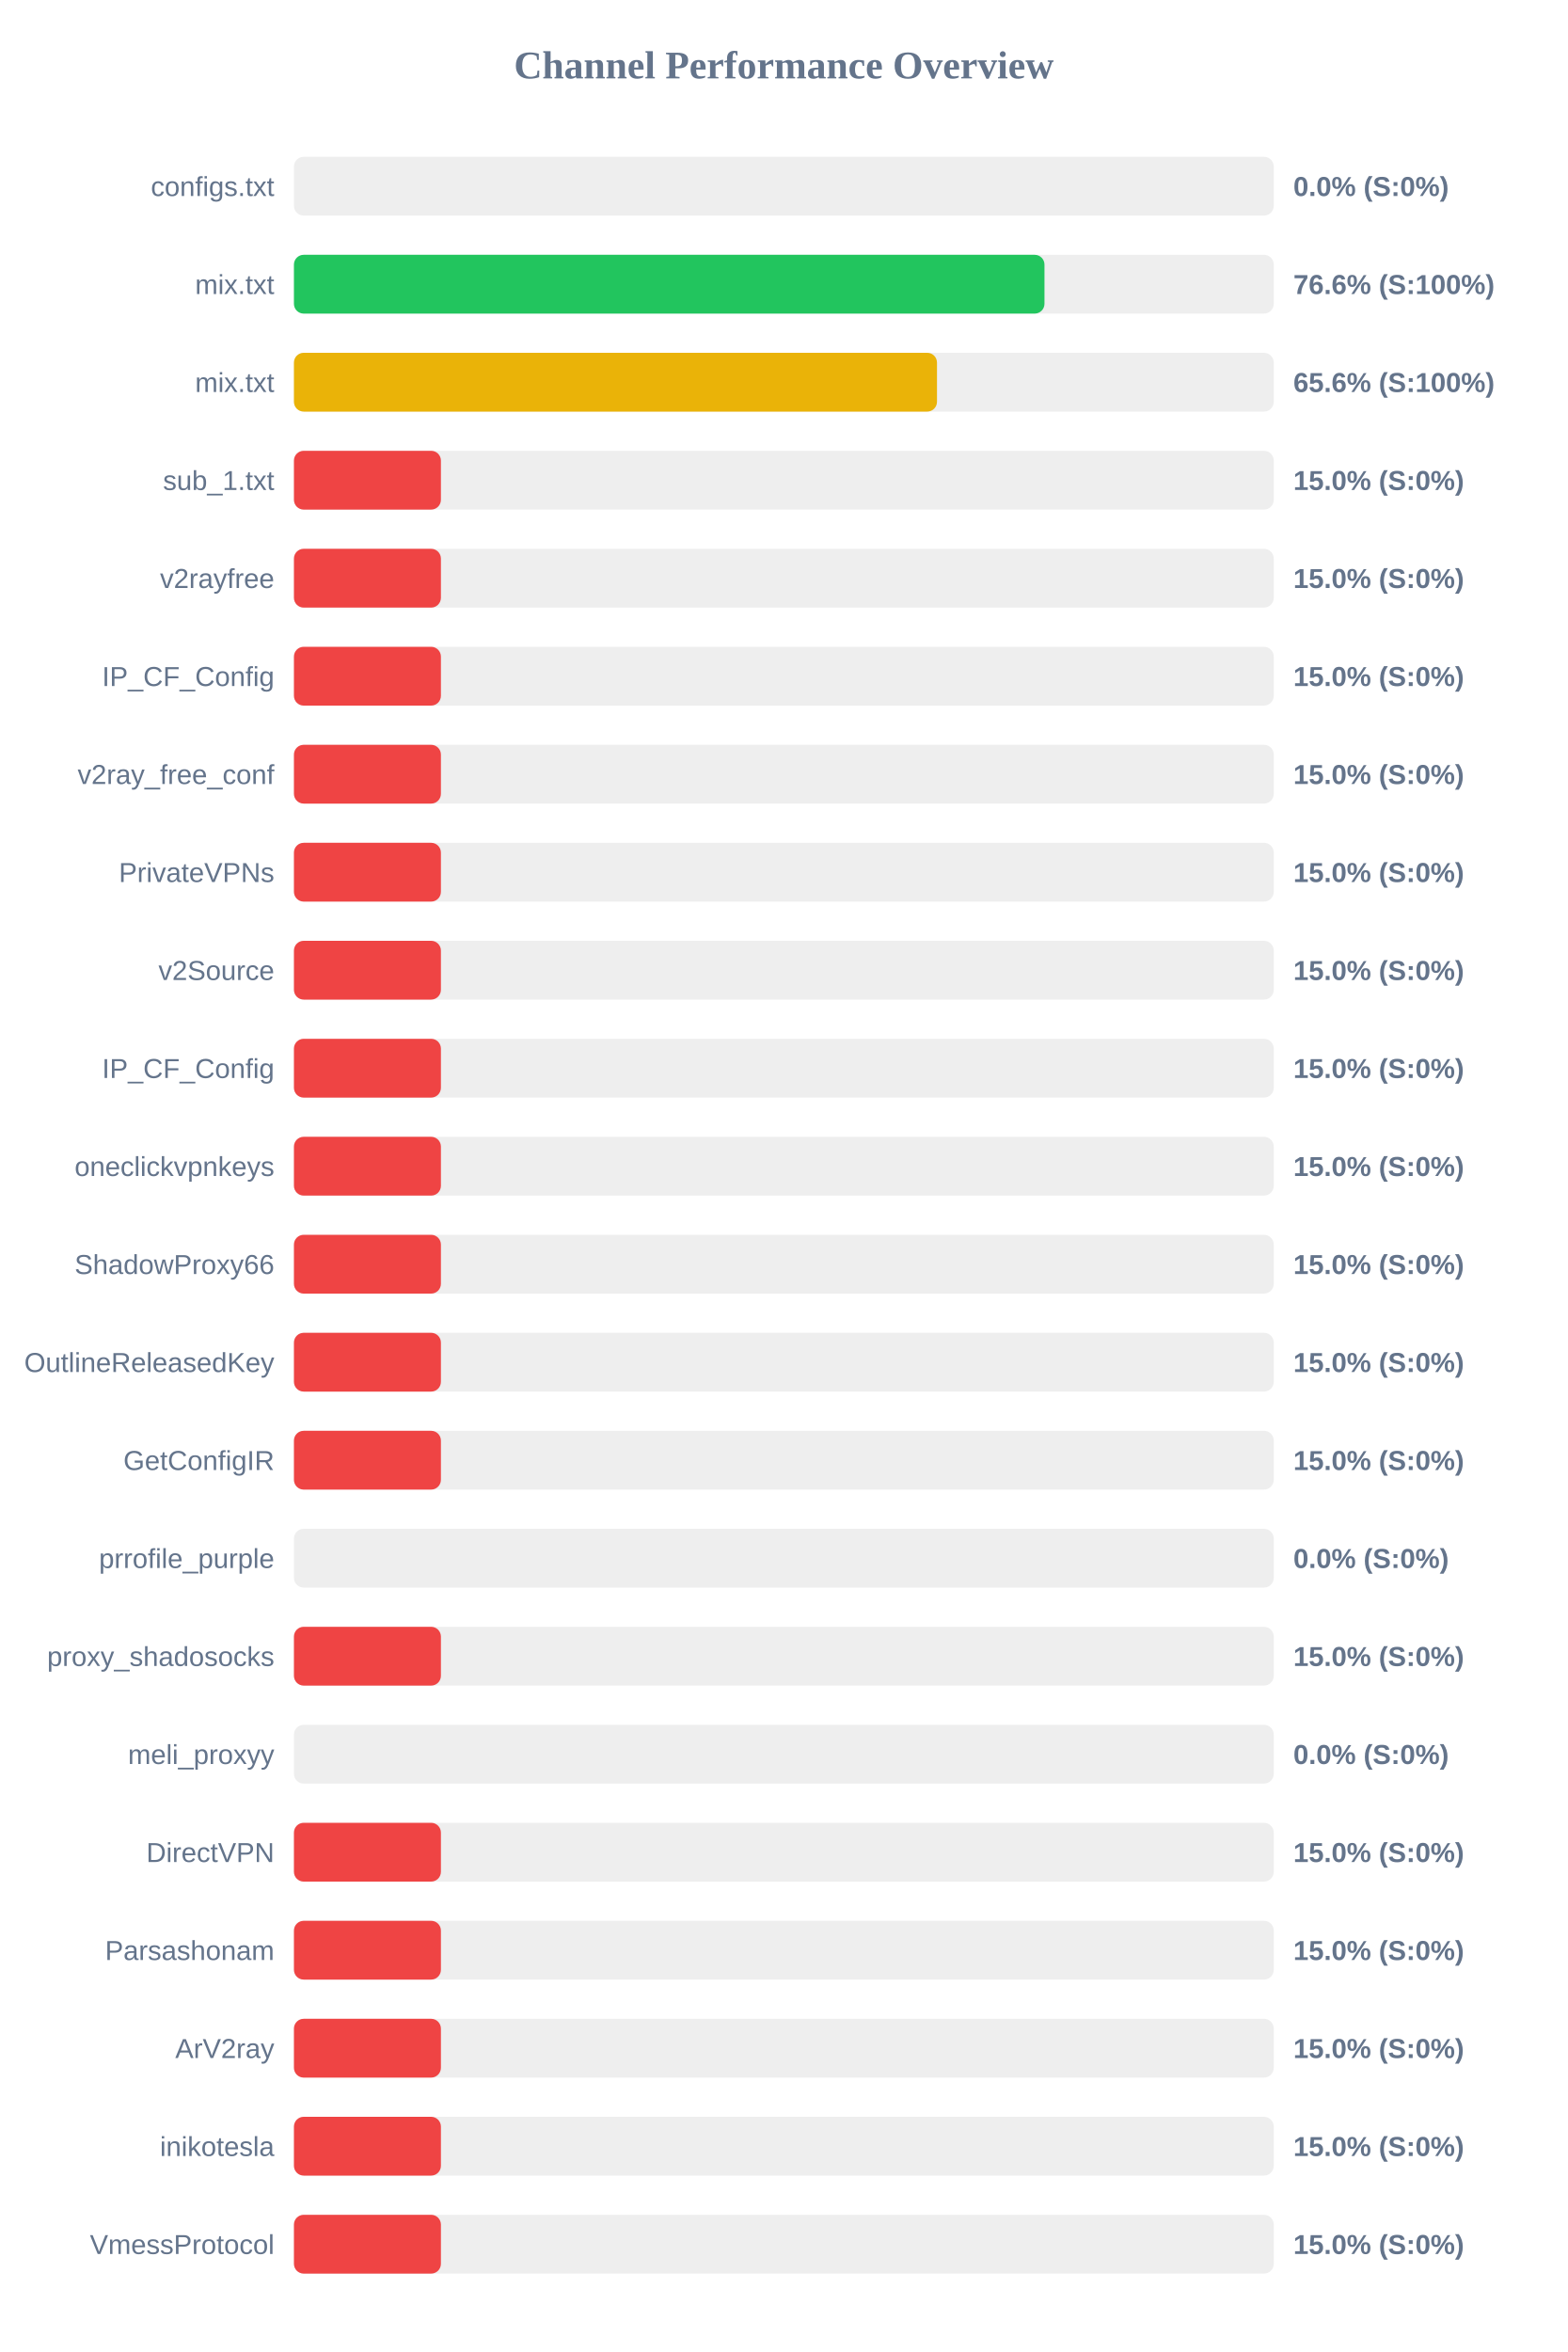
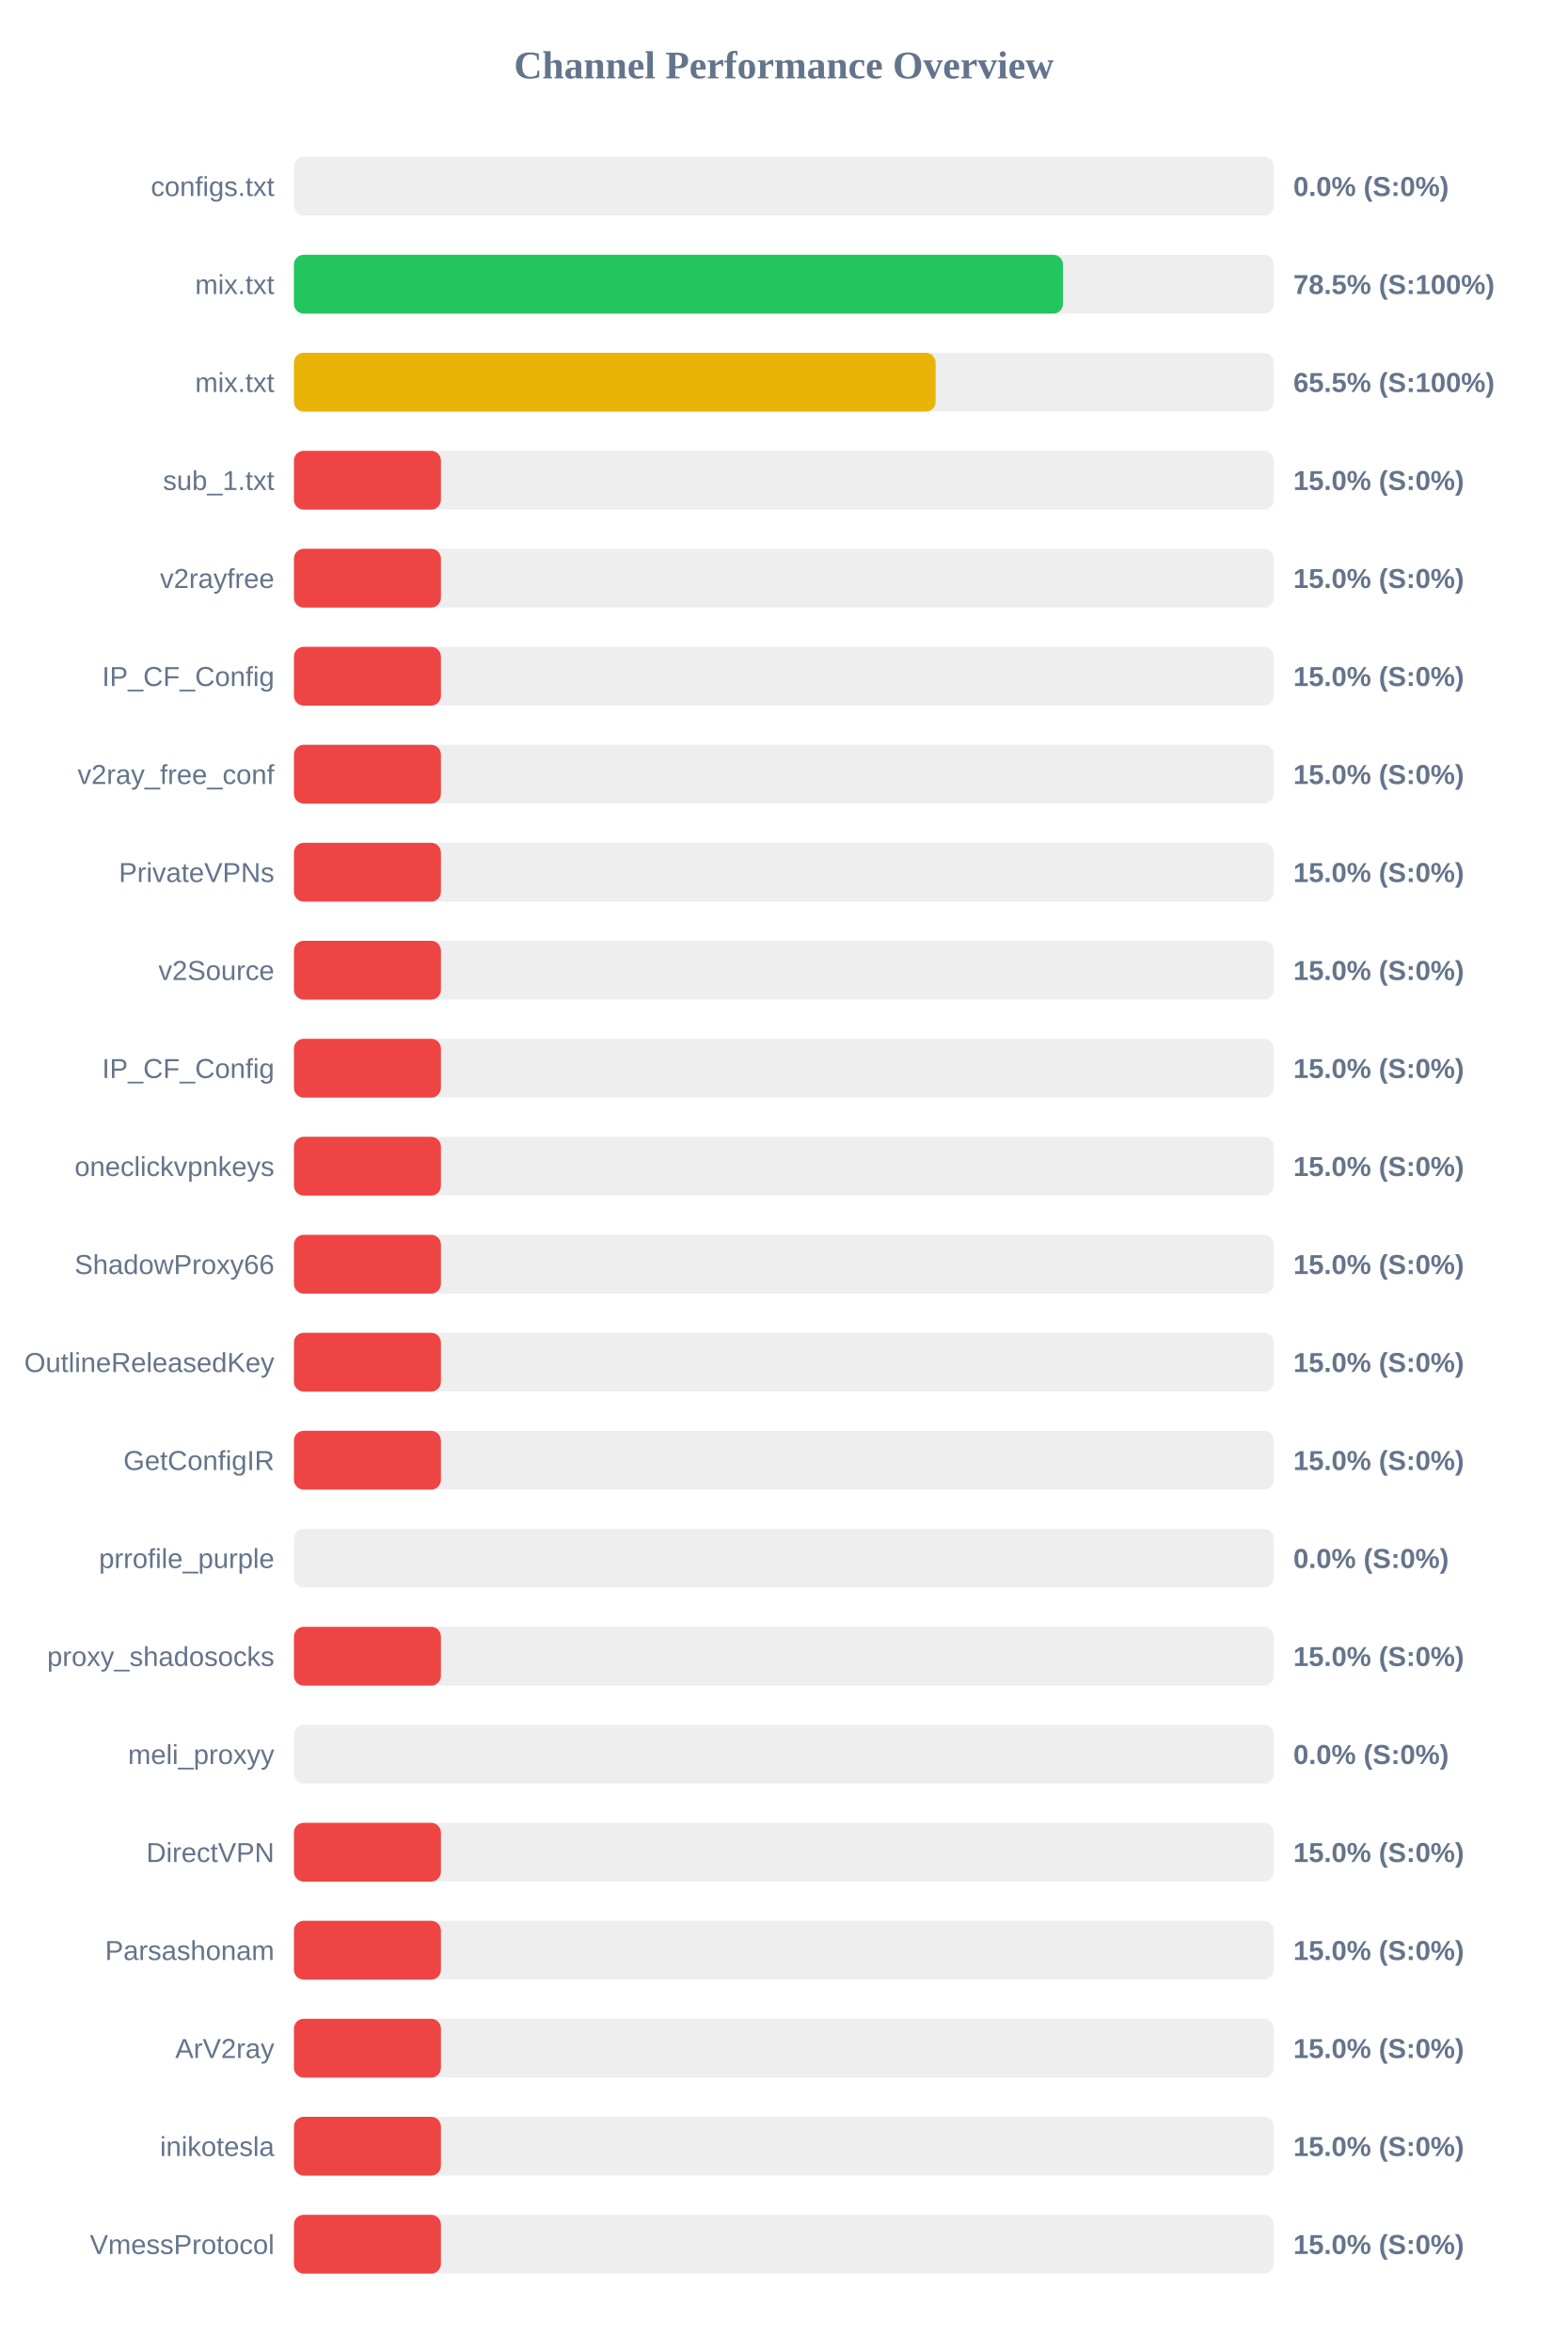
<svg xmlns="http://www.w3.org/2000/svg" width="800" height="1200" version="1.1">
  <style>
        .row { font: 14px Arial; fill: #64748b; }
        .score { font: bold 14px Arial; fill: #64748b; }
    </style>
  <text x="400" y="40" text-anchor="middle" font-size="20px" font-weight="bold" fill="#64748b">Channel Performance Overview</text>
  <rect x="150" y="80" width="500" height="30" fill="#eee" rx="5" />
  <rect x="150" y="80" width="0.0" height="30" fill="#ef4444" rx="5" />
  <text x="140" y="100" text-anchor="end" class="row">configs.txt</text>
  <text x="660" y="100" text-anchor="start" class="score">0.0% (S:0%)</text>
  <rect x="150" y="130" width="500" height="30" fill="#eee" rx="5" />
-   <rect x="150" y="130" width="383.0" height="30" fill="#22c55e" rx="5" />
+   <rect x="150" y="130" width="392.45" height="30" fill="#22c55e" rx="5" />
  <text x="140" y="150" text-anchor="end" class="row">mix.txt</text>
-   <text x="660" y="150" text-anchor="start" class="score">76.6% (S:100%)</text>
+   <text x="660" y="150" text-anchor="start" class="score">78.5% (S:100%)</text>
  <rect x="150" y="180" width="500" height="30" fill="#eee" rx="5" />
-   <rect x="150" y="180" width="328.15" height="30" fill="#eab308" rx="5" />
+   <rect x="150" y="180" width="327.45" height="30" fill="#eab308" rx="5" />
  <text x="140" y="200" text-anchor="end" class="row">mix.txt</text>
-   <text x="660" y="200" text-anchor="start" class="score">65.6% (S:100%)</text>
+   <text x="660" y="200" text-anchor="start" class="score">65.5% (S:100%)</text>
  <rect x="150" y="230" width="500" height="30" fill="#eee" rx="5" />
  <rect x="150" y="230" width="75.0" height="30" fill="#ef4444" rx="5" />
  <text x="140" y="250" text-anchor="end" class="row">sub_1.txt</text>
  <text x="660" y="250" text-anchor="start" class="score">15.0% (S:0%)</text>
  <rect x="150" y="280" width="500" height="30" fill="#eee" rx="5" />
  <rect x="150" y="280" width="75.0" height="30" fill="#ef4444" rx="5" />
  <text x="140" y="300" text-anchor="end" class="row">v2rayfree</text>
  <text x="660" y="300" text-anchor="start" class="score">15.0% (S:0%)</text>
  <rect x="150" y="330" width="500" height="30" fill="#eee" rx="5" />
  <rect x="150" y="330" width="75.0" height="30" fill="#ef4444" rx="5" />
  <text x="140" y="350" text-anchor="end" class="row">IP_CF_Config</text>
  <text x="660" y="350" text-anchor="start" class="score">15.0% (S:0%)</text>
  <rect x="150" y="380" width="500" height="30" fill="#eee" rx="5" />
  <rect x="150" y="380" width="75.0" height="30" fill="#ef4444" rx="5" />
  <text x="140" y="400" text-anchor="end" class="row">v2ray_free_conf</text>
  <text x="660" y="400" text-anchor="start" class="score">15.0% (S:0%)</text>
  <rect x="150" y="430" width="500" height="30" fill="#eee" rx="5" />
  <rect x="150" y="430" width="75.0" height="30" fill="#ef4444" rx="5" />
  <text x="140" y="450" text-anchor="end" class="row">PrivateVPNs</text>
  <text x="660" y="450" text-anchor="start" class="score">15.0% (S:0%)</text>
  <rect x="150" y="480" width="500" height="30" fill="#eee" rx="5" />
  <rect x="150" y="480" width="75.0" height="30" fill="#ef4444" rx="5" />
  <text x="140" y="500" text-anchor="end" class="row">v2Source</text>
  <text x="660" y="500" text-anchor="start" class="score">15.0% (S:0%)</text>
  <rect x="150" y="530" width="500" height="30" fill="#eee" rx="5" />
  <rect x="150" y="530" width="75.0" height="30" fill="#ef4444" rx="5" />
  <text x="140" y="550" text-anchor="end" class="row">IP_CF_Config</text>
  <text x="660" y="550" text-anchor="start" class="score">15.0% (S:0%)</text>
  <rect x="150" y="580" width="500" height="30" fill="#eee" rx="5" />
  <rect x="150" y="580" width="75.0" height="30" fill="#ef4444" rx="5" />
  <text x="140" y="600" text-anchor="end" class="row">oneclickvpnkeys</text>
  <text x="660" y="600" text-anchor="start" class="score">15.0% (S:0%)</text>
  <rect x="150" y="630" width="500" height="30" fill="#eee" rx="5" />
  <rect x="150" y="630" width="75.0" height="30" fill="#ef4444" rx="5" />
  <text x="140" y="650" text-anchor="end" class="row">ShadowProxy66</text>
  <text x="660" y="650" text-anchor="start" class="score">15.0% (S:0%)</text>
  <rect x="150" y="680" width="500" height="30" fill="#eee" rx="5" />
  <rect x="150" y="680" width="75.0" height="30" fill="#ef4444" rx="5" />
  <text x="140" y="700" text-anchor="end" class="row">OutlineReleasedKey</text>
  <text x="660" y="700" text-anchor="start" class="score">15.0% (S:0%)</text>
  <rect x="150" y="730" width="500" height="30" fill="#eee" rx="5" />
  <rect x="150" y="730" width="75.0" height="30" fill="#ef4444" rx="5" />
  <text x="140" y="750" text-anchor="end" class="row">GetConfigIR</text>
  <text x="660" y="750" text-anchor="start" class="score">15.0% (S:0%)</text>
  <rect x="150" y="780" width="500" height="30" fill="#eee" rx="5" />
  <rect x="150" y="780" width="0.0" height="30" fill="#ef4444" rx="5" />
  <text x="140" y="800" text-anchor="end" class="row">prrofile_purple</text>
  <text x="660" y="800" text-anchor="start" class="score">0.0% (S:0%)</text>
  <rect x="150" y="830" width="500" height="30" fill="#eee" rx="5" />
  <rect x="150" y="830" width="75.0" height="30" fill="#ef4444" rx="5" />
  <text x="140" y="850" text-anchor="end" class="row">proxy_shadosocks</text>
  <text x="660" y="850" text-anchor="start" class="score">15.0% (S:0%)</text>
  <rect x="150" y="880" width="500" height="30" fill="#eee" rx="5" />
  <rect x="150" y="880" width="0.0" height="30" fill="#ef4444" rx="5" />
  <text x="140" y="900" text-anchor="end" class="row">meli_proxyy</text>
  <text x="660" y="900" text-anchor="start" class="score">0.0% (S:0%)</text>
  <rect x="150" y="930" width="500" height="30" fill="#eee" rx="5" />
  <rect x="150" y="930" width="75.0" height="30" fill="#ef4444" rx="5" />
  <text x="140" y="950" text-anchor="end" class="row">DirectVPN</text>
  <text x="660" y="950" text-anchor="start" class="score">15.0% (S:0%)</text>
  <rect x="150" y="980" width="500" height="30" fill="#eee" rx="5" />
  <rect x="150" y="980" width="75.0" height="30" fill="#ef4444" rx="5" />
  <text x="140" y="1000" text-anchor="end" class="row">Parsashonam</text>
  <text x="660" y="1000" text-anchor="start" class="score">15.0% (S:0%)</text>
  <rect x="150" y="1030" width="500" height="30" fill="#eee" rx="5" />
  <rect x="150" y="1030" width="75.0" height="30" fill="#ef4444" rx="5" />
  <text x="140" y="1050" text-anchor="end" class="row">ArV2ray</text>
  <text x="660" y="1050" text-anchor="start" class="score">15.0% (S:0%)</text>
  <rect x="150" y="1080" width="500" height="30" fill="#eee" rx="5" />
  <rect x="150" y="1080" width="75.0" height="30" fill="#ef4444" rx="5" />
  <text x="140" y="1100" text-anchor="end" class="row">inikotesla</text>
  <text x="660" y="1100" text-anchor="start" class="score">15.0% (S:0%)</text>
  <rect x="150" y="1130" width="500" height="30" fill="#eee" rx="5" />
  <rect x="150" y="1130" width="75.0" height="30" fill="#ef4444" rx="5" />
  <text x="140" y="1150" text-anchor="end" class="row">VmessProtocol</text>
  <text x="660" y="1150" text-anchor="start" class="score">15.0% (S:0%)</text>
</svg>
